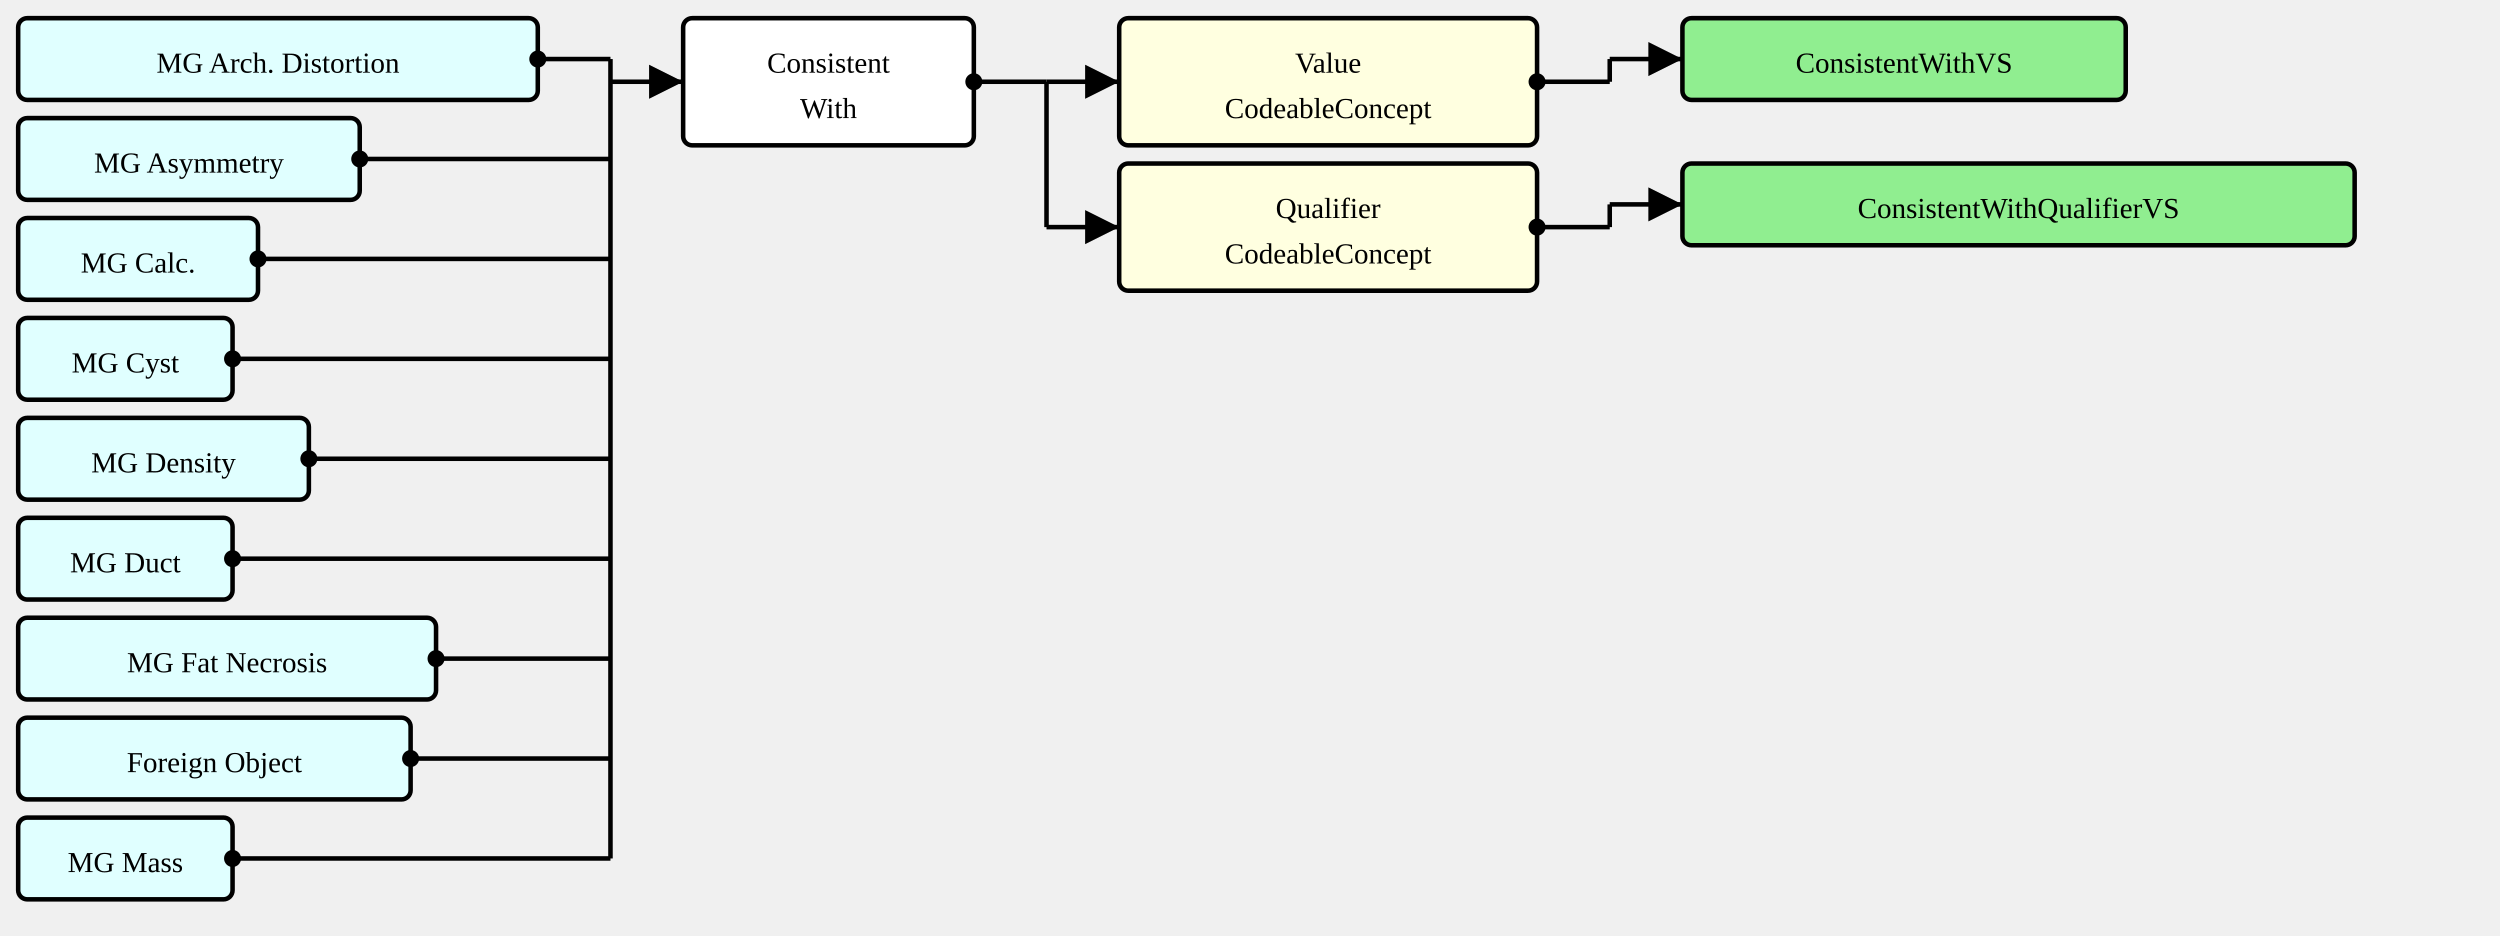
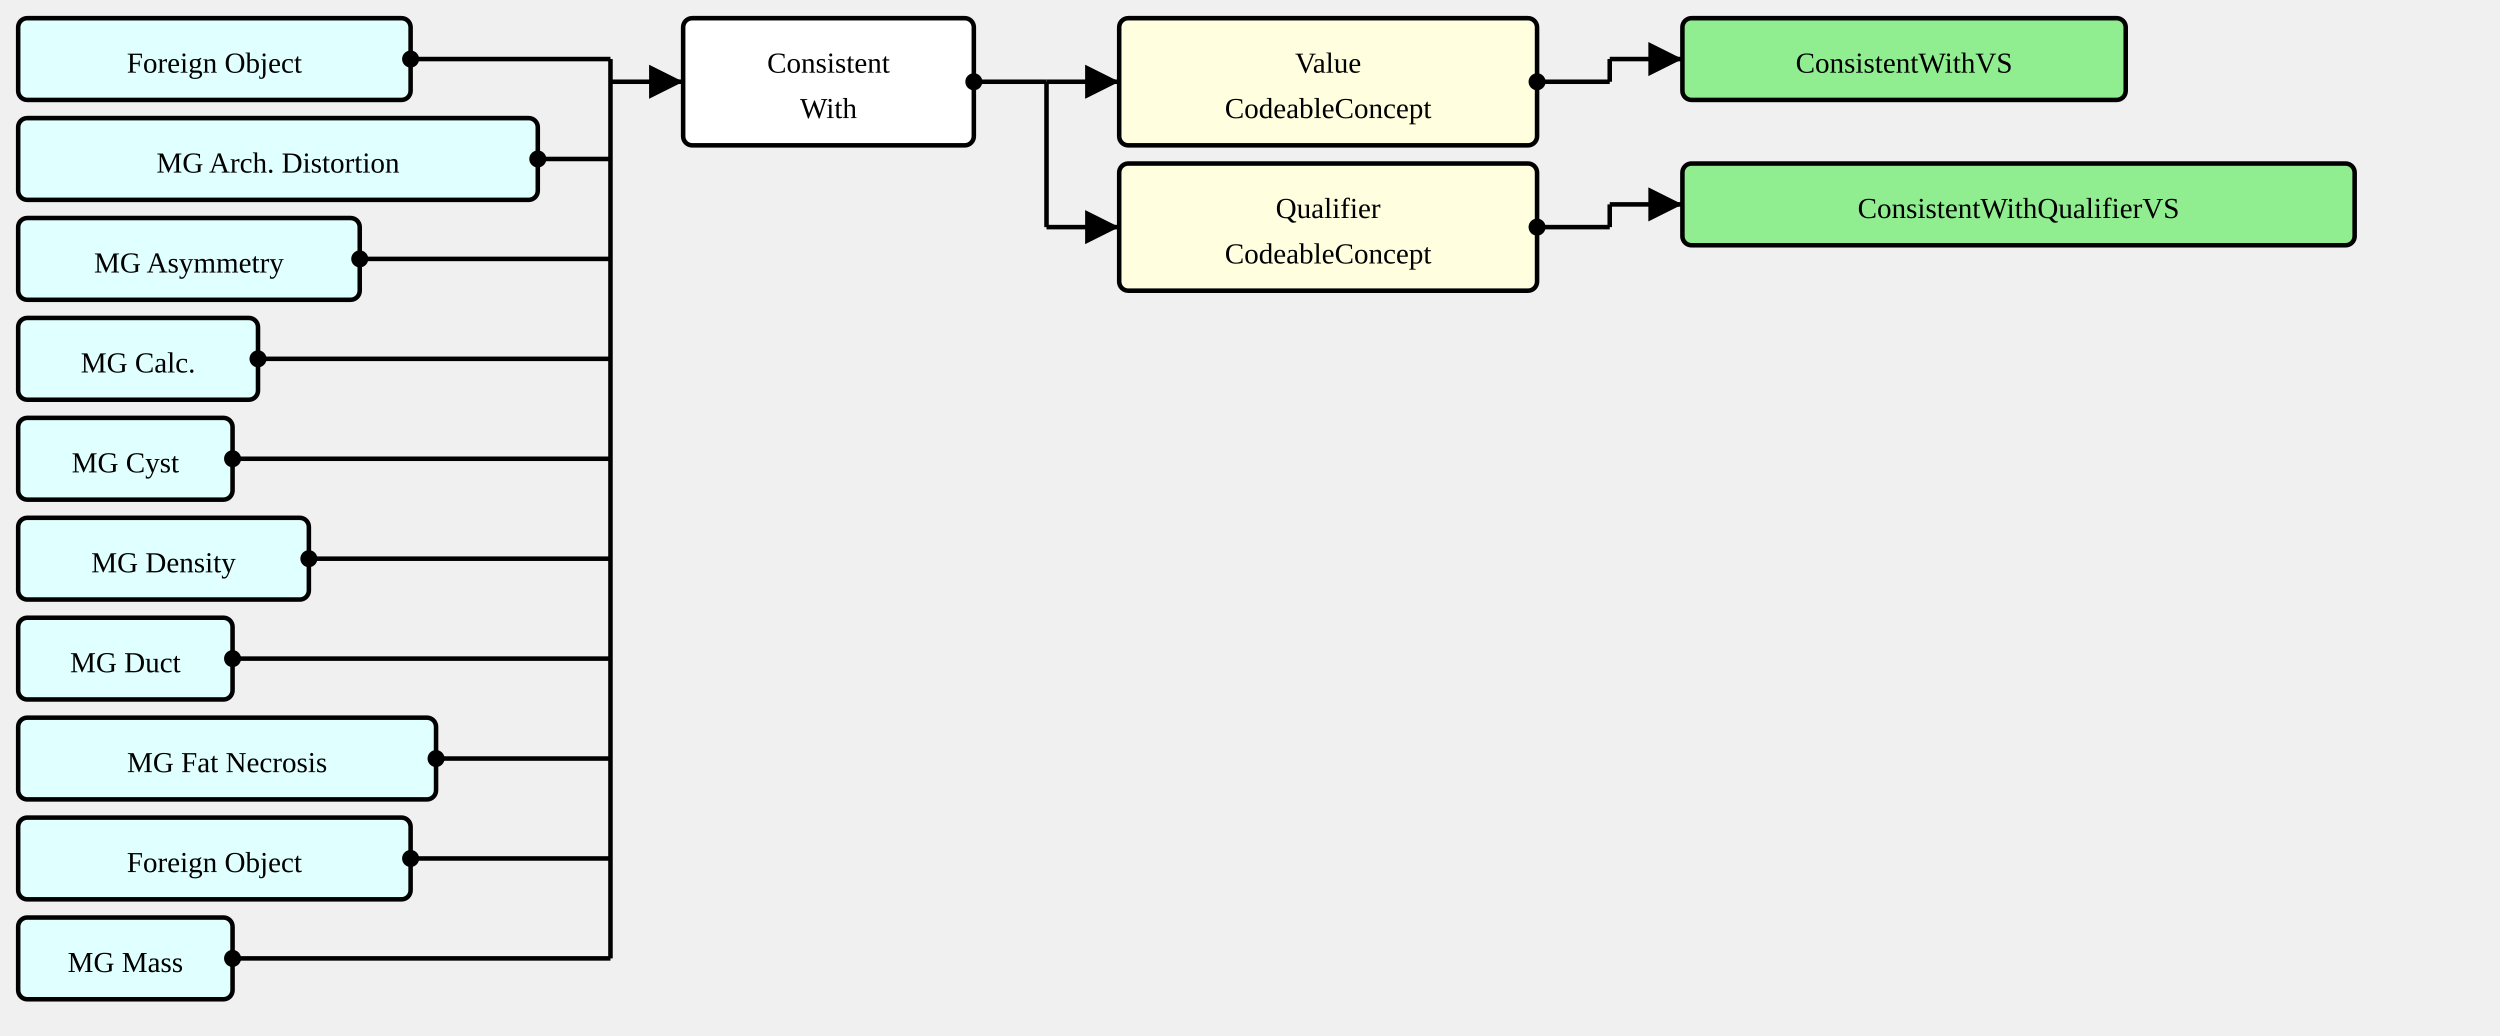
- <svg xmlns="http://www.w3.org/2000/svg" version="1.1" width="1032" height="386.25">
+ <svg xmlns="http://www.w3.org/2000/svg" version="1.1" width="1032" height="427.5">
  <defs>
    <marker id="arrowStart" markerWidth="3.75" markerHeight="3.75" markerUnits="px" refX="1.875" refY="1.875">
      <circle fill="Black" stroke-width="0" cx="1.875" cy="1.875" r="1.875" />
    </marker>
    <marker id="arrowEnd" markerWidth="7.5" markerHeight="7.5" markerUnits="px" refX="7.5" refY="3.75">
      <polygon fill="Black" stroke-width="0" points="0 0 7.5 3.75 0 7.5" />
    </marker>
  </defs>
  <g>
    <g transform="translate(7.5 7.5)">
+       <rect fill="LightCyan" stroke="Black" stroke-width="1.875" x="0" y="0" width="162" height="33.75" rx="3.75" ry="3.75" />
+       <a href="./StructureDefinition-AbnormalityForeignObject.html" target="_top">
+         <text x="81" y="22.5" text-anchor="middle">Foreign Object</text>
+       </a>
+     </g>
+     <g transform="translate(7.5 48.75)">
      <rect fill="LightCyan" stroke="Black" stroke-width="1.875" x="0" y="0" width="214.5" height="33.75" rx="3.75" ry="3.75" />
      <a href="./StructureDefinition-MGAbnormalityArchitecturalDistortion.html" target="_top">
        <text x="107.25" y="22.5" text-anchor="middle">MG Arch. Distortion</text>
      </a>
    </g>
-     <g transform="translate(7.5 48.75)">
+     <g transform="translate(7.5 90)">
      <rect fill="LightCyan" stroke="Black" stroke-width="1.875" x="0" y="0" width="141" height="33.75" rx="3.75" ry="3.75" />
      <a href="./StructureDefinition-MGAbnormalityAsymmetry.html" target="_top">
        <text x="70.5" y="22.5" text-anchor="middle">MG Asymmetry</text>
      </a>
    </g>
-     <g transform="translate(7.5 90)">
+     <g transform="translate(7.5 131.25)">
      <rect fill="LightCyan" stroke="Black" stroke-width="1.875" x="0" y="0" width="99" height="33.75" rx="3.75" ry="3.75" />
      <a href="./StructureDefinition-MGAbnormalityCalcification.html" target="_top">
        <text x="49.5" y="22.5" text-anchor="middle">MG Calc.</text>
      </a>
    </g>
-     <g transform="translate(7.5 131.25)">
+     <g transform="translate(7.5 172.5)">
      <rect fill="LightCyan" stroke="Black" stroke-width="1.875" x="0" y="0" width="88.5" height="33.75" rx="3.75" ry="3.75" />
      <a href="./StructureDefinition-MGAbnormalityCyst.html" target="_top">
        <text x="44.25" y="22.5" text-anchor="middle">MG Cyst</text>
      </a>
    </g>
-     <g transform="translate(7.5 172.5)">
+     <g transform="translate(7.5 213.75)">
      <rect fill="LightCyan" stroke="Black" stroke-width="1.875" x="0" y="0" width="120" height="33.75" rx="3.75" ry="3.75" />
      <a href="./StructureDefinition-MGAbnormalityDensity.html" target="_top">
        <text x="60" y="22.5" text-anchor="middle">MG Density</text>
      </a>
    </g>
-     <g transform="translate(7.5 213.75)">
+     <g transform="translate(7.5 255)">
      <rect fill="LightCyan" stroke="Black" stroke-width="1.875" x="0" y="0" width="88.5" height="33.75" rx="3.75" ry="3.75" />
      <a href="./StructureDefinition-MGAbnormalityDuct.html" target="_top">
        <text x="44.25" y="22.5" text-anchor="middle">MG Duct</text>
      </a>
    </g>
-     <g transform="translate(7.5 255)">
+     <g transform="translate(7.5 296.25)">
      <rect fill="LightCyan" stroke="Black" stroke-width="1.875" x="0" y="0" width="172.5" height="33.75" rx="3.75" ry="3.75" />
      <a href="./StructureDefinition-MGAbnormalityFatNecrosis.html" target="_top">
        <text x="86.25" y="22.5" text-anchor="middle">MG Fat Necrosis</text>
      </a>
    </g>
-     <g transform="translate(7.5 296.25)">
+     <g transform="translate(7.5 337.5)">
      <rect fill="LightCyan" stroke="Black" stroke-width="1.875" x="0" y="0" width="162" height="33.75" rx="3.75" ry="3.75" />
      <a href="./StructureDefinition-MGAbnormalityForeignObject.html" target="_top">
        <text x="81" y="22.5" text-anchor="middle">Foreign Object</text>
      </a>
    </g>
-     <g transform="translate(7.5 337.5)">
+     <g transform="translate(7.5 378.75)">
      <rect fill="LightCyan" stroke="Black" stroke-width="1.875" x="0" y="0" width="88.5" height="33.75" rx="3.75" ry="3.75" />
      <a href="./StructureDefinition-MGMass.html" target="_top">
        <text x="44.25" y="22.5" text-anchor="middle">MG Mass</text>
      </a>
    </g>
    <line stroke="Black" stroke-width="1.875" marker-end="url(#arrowEnd)" x1="252" y1="33.75" x2="282" y2="33.75" />
-     <line stroke="Black" stroke-width="1.875" marker-start="url(#arrowStart)" x1="222" y1="24.375" x2="252" y2="24.375" />
-     <line stroke="Black" stroke-width="1.875" marker-start="url(#arrowStart)" x1="148.5" y1="65.625" x2="252" y2="65.625" />
-     <line stroke="Black" stroke-width="1.875" marker-start="url(#arrowStart)" x1="106.5" y1="106.875" x2="252" y2="106.875" />
-     <line stroke="Black" stroke-width="1.875" marker-start="url(#arrowStart)" x1="96" y1="148.125" x2="252" y2="148.125" />
-     <line stroke="Black" stroke-width="1.875" marker-start="url(#arrowStart)" x1="127.5" y1="189.375" x2="252" y2="189.375" />
-     <line stroke="Black" stroke-width="1.875" marker-start="url(#arrowStart)" x1="96" y1="230.625" x2="252" y2="230.625" />
-     <line stroke="Black" stroke-width="1.875" marker-start="url(#arrowStart)" x1="180" y1="271.875" x2="252" y2="271.875" />
-     <line stroke="Black" stroke-width="1.875" marker-start="url(#arrowStart)" x1="169.5" y1="313.125" x2="252" y2="313.125" />
-     <line stroke="Black" stroke-width="1.875" marker-start="url(#arrowStart)" x1="96" y1="354.375" x2="252" y2="354.375" />
-     <line stroke="Black" stroke-width="1.875" x1="252" y1="24.375" x2="252" y2="354.375" />
+     <line stroke="Black" stroke-width="1.875" marker-start="url(#arrowStart)" x1="169.5" y1="24.375" x2="252" y2="24.375" />
+     <line stroke="Black" stroke-width="1.875" marker-start="url(#arrowStart)" x1="222" y1="65.625" x2="252" y2="65.625" />
+     <line stroke="Black" stroke-width="1.875" marker-start="url(#arrowStart)" x1="148.5" y1="106.875" x2="252" y2="106.875" />
+     <line stroke="Black" stroke-width="1.875" marker-start="url(#arrowStart)" x1="106.5" y1="148.125" x2="252" y2="148.125" />
+     <line stroke="Black" stroke-width="1.875" marker-start="url(#arrowStart)" x1="96" y1="189.375" x2="252" y2="189.375" />
+     <line stroke="Black" stroke-width="1.875" marker-start="url(#arrowStart)" x1="127.5" y1="230.625" x2="252" y2="230.625" />
+     <line stroke="Black" stroke-width="1.875" marker-start="url(#arrowStart)" x1="96" y1="271.875" x2="252" y2="271.875" />
+     <line stroke="Black" stroke-width="1.875" marker-start="url(#arrowStart)" x1="180" y1="313.125" x2="252" y2="313.125" />
+     <line stroke="Black" stroke-width="1.875" marker-start="url(#arrowStart)" x1="169.5" y1="354.375" x2="252" y2="354.375" />
+     <line stroke="Black" stroke-width="1.875" marker-start="url(#arrowStart)" x1="96" y1="395.625" x2="252" y2="395.625" />
+     <line stroke="Black" stroke-width="1.875" x1="252" y1="24.375" x2="252" y2="395.625" />
  </g>
  <g>
    <g transform="translate(282 7.5)">
      <rect fill="White" stroke="Black" stroke-width="1.875" x="0" y="0" width="120" height="52.5" rx="3.75" ry="3.75" />
      <text x="60" y="22.5" text-anchor="middle">Consistent</text>
      <text x="60" y="41.25" text-anchor="middle">With</text>
    </g>
    <line stroke="Black" stroke-width="1.875" marker-end="url(#arrowEnd)" x1="432" y1="33.75" x2="462" y2="33.75" />
    <line stroke="Black" stroke-width="1.875" marker-end="url(#arrowEnd)" x1="432" y1="93.75" x2="462" y2="93.75" />
    <line stroke="Black" stroke-width="1.875" marker-start="url(#arrowStart)" x1="402" y1="33.75" x2="432" y2="33.75" />
    <line stroke="Black" stroke-width="1.875" x1="432" y1="33.75" x2="432" y2="93.75" />
  </g>
  <g>
    <g transform="translate(462 7.5)">
      <rect fill="LightYellow" stroke="Black" stroke-width="1.875" x="0" y="0" width="172.5" height="52.5" rx="3.75" ry="3.75" />
      <text x="86.25" y="22.5" text-anchor="middle">Value</text>
      <text x="86.25" y="41.25" text-anchor="middle">CodeableConcept</text>
    </g>
    <line stroke="Black" stroke-width="1.875" marker-end="url(#arrowEnd)" x1="664.5" y1="24.375" x2="694.5" y2="24.375" />
    <line stroke="Black" stroke-width="1.875" marker-start="url(#arrowStart)" x1="634.5" y1="33.75" x2="664.5" y2="33.75" />
    <line stroke="Black" stroke-width="1.875" x1="664.5" y1="24.375" x2="664.5" y2="33.75" />
  </g>
  <g>
    <g transform="translate(694.5 7.5)">
      <rect fill="LightGreen" stroke="Black" stroke-width="1.875" x="0" y="0" width="183" height="33.75" rx="3.75" ry="3.75" />
      <a href="./ValueSet-ConsistentWithVS.html" target="_top">
        <text x="91.5" y="22.5" text-anchor="middle">ConsistentWithVS</text>
      </a>
    </g>
  </g>
  <g>
    <g transform="translate(462 67.5)">
      <rect fill="LightYellow" stroke="Black" stroke-width="1.875" x="0" y="0" width="172.5" height="52.5" rx="3.75" ry="3.75" />
      <text x="86.25" y="22.5" text-anchor="middle">Qualifier</text>
      <text x="86.25" y="41.25" text-anchor="middle">CodeableConcept</text>
    </g>
    <line stroke="Black" stroke-width="1.875" marker-end="url(#arrowEnd)" x1="664.5" y1="84.375" x2="694.5" y2="84.375" />
    <line stroke="Black" stroke-width="1.875" marker-start="url(#arrowStart)" x1="634.5" y1="93.75" x2="664.5" y2="93.75" />
    <line stroke="Black" stroke-width="1.875" x1="664.5" y1="84.375" x2="664.5" y2="93.75" />
  </g>
  <g>
    <g transform="translate(694.5 67.5)">
      <rect fill="LightGreen" stroke="Black" stroke-width="1.875" x="0" y="0" width="277.5" height="33.75" rx="3.75" ry="3.75" />
      <a href="./ValueSet-ConsistentWithQualifierVS.html" target="_top">
        <text x="138.75" y="22.5" text-anchor="middle">ConsistentWithQualifierVS</text>
      </a>
    </g>
  </g>
</svg>
